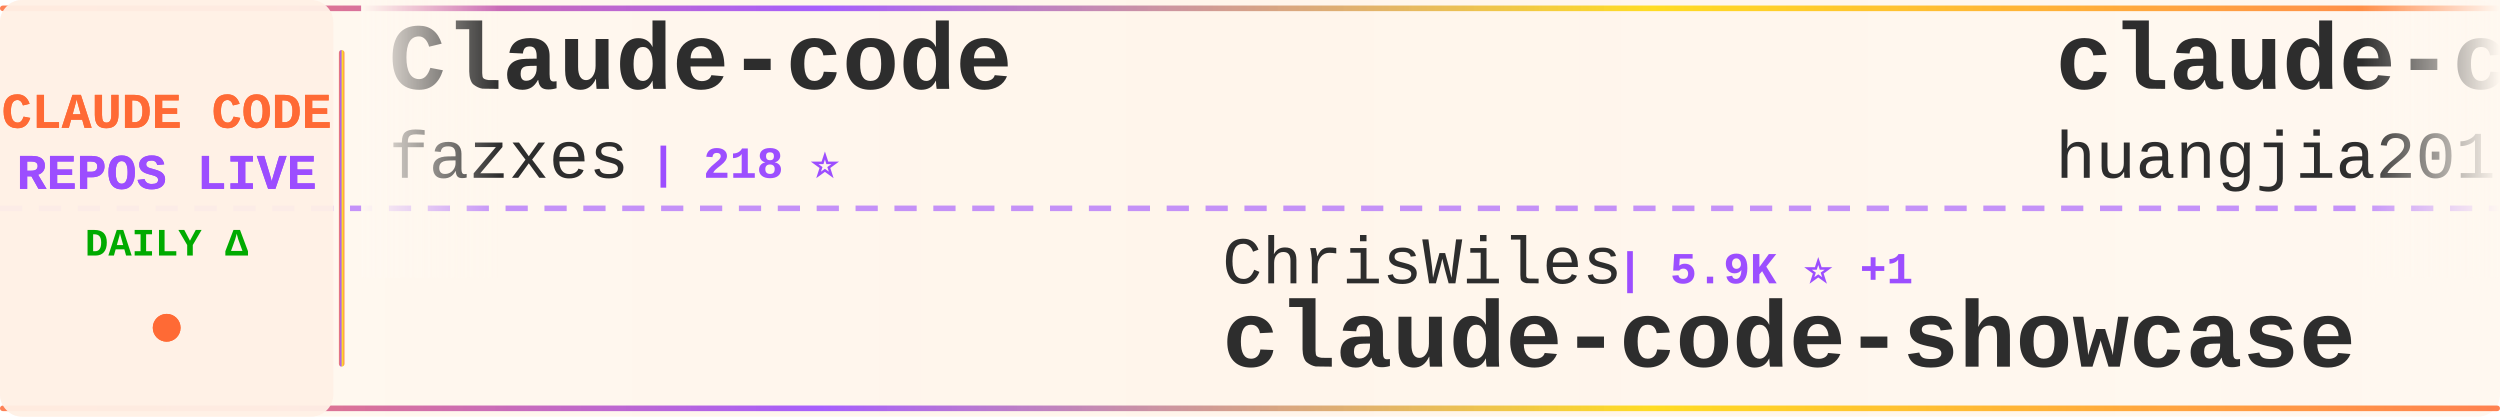
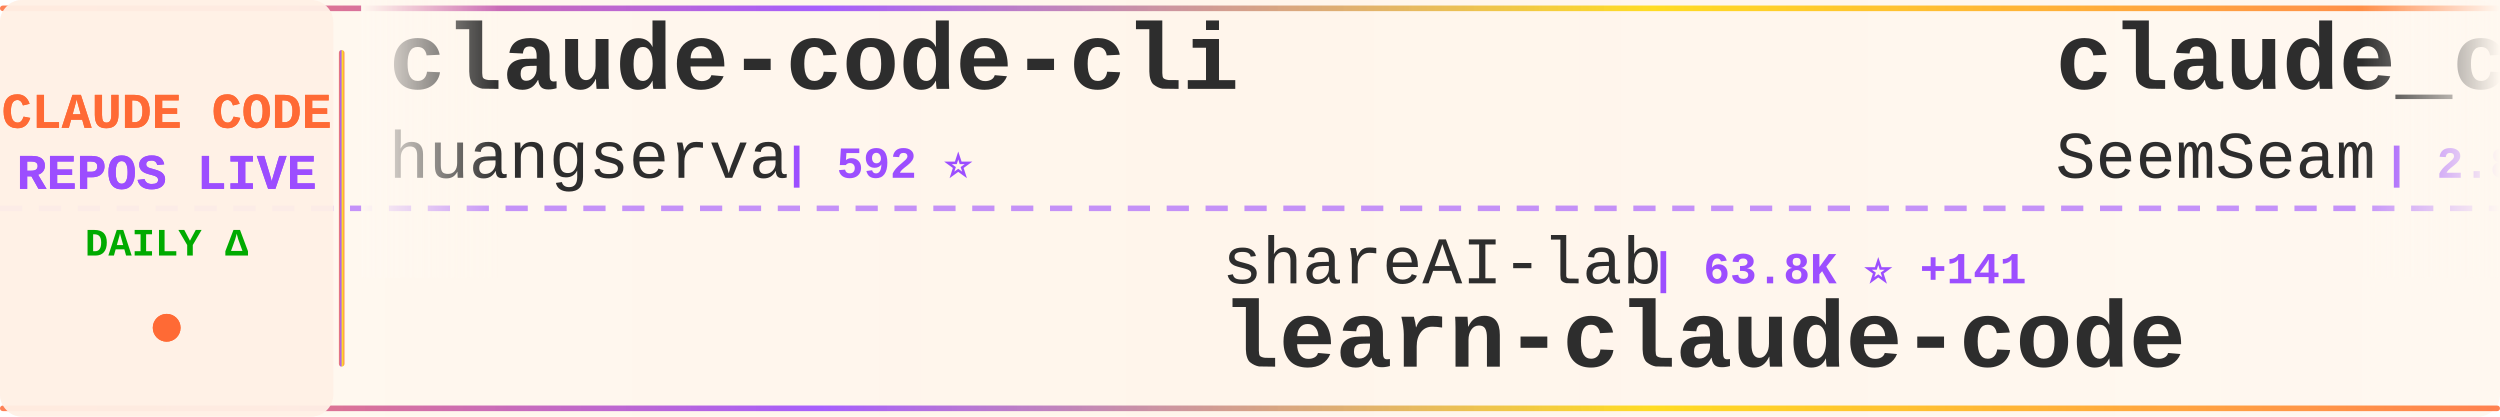
<svg xmlns="http://www.w3.org/2000/svg" width="900" height="150">
  <defs>
    <linearGradient id="tickerBg" x1="0%" y1="0%" x2="100%" y2="0%">
      <stop offset="0%" style="stop-color:#fff8f0;stop-opacity:0.98" />
      <stop offset="50%" style="stop-color:#fff5eb;stop-opacity:1" />
      <stop offset="100%" style="stop-color:#fff8f0;stop-opacity:0.98" />
    </linearGradient>
    <linearGradient id="borderGrad" x1="0%" y1="0%" x2="100%" y2="0%">
      <stop offset="0%" style="stop-color:#FF6B35;stop-opacity:0.85">
        <animate attributeName="stop-opacity" values="0.85;1;0.85" dur="2s" repeatCount="indefinite" />
      </stop>
      <stop offset="33%" style="stop-color:#9C4EFF;stop-opacity:0.9">
        <animate attributeName="stop-opacity" values="0.9;1;0.9" dur="2.2s" repeatCount="indefinite" />
      </stop>
      <stop offset="66%" style="stop-color:#FFD700;stop-opacity:0.85">
        <animate attributeName="stop-opacity" values="0.85;1;0.85" dur="1.8s" repeatCount="indefinite" />
      </stop>
      <stop offset="100%" style="stop-color:#FF6B35;stop-opacity:0.85">
        <animate attributeName="stop-opacity" values="0.85;1;0.85" dur="2s" repeatCount="indefinite" />
      </stop>
    </linearGradient>
    <filter id="textGlow">
      <feGaussianBlur stdDeviation="0.15" result="coloredBlur" />
      <feMerge>
        <feMergeNode in="coloredBlur" />
        <feMergeNode in="SourceGraphic" />
      </feMerge>
    </filter>
    <filter id="metricGlow">
      <feGaussianBlur stdDeviation="0.2" result="coloredBlur" />
      <feMerge>
        <feMergeNode in="coloredBlur" />
        <feMergeNode in="SourceGraphic" />
      </feMerge>
    </filter>
    <linearGradient id="leftFade" x1="0%" y1="0%" x2="100%" y2="0%">
      <stop offset="0%" style="stop-color:#fff8f0;stop-opacity:1" />
      <stop offset="100%" style="stop-color:#fff8f0;stop-opacity:0" />
    </linearGradient>
    <linearGradient id="rightFade" x1="0%" y1="0%" x2="100%" y2="0%">
      <stop offset="0%" style="stop-color:#fff8f0;stop-opacity:0" />
      <stop offset="100%" style="stop-color:#fff8f0;stop-opacity:1" />
    </linearGradient>
  </defs>
  <rect width="900" height="150" fill="url(#tickerBg)" rx="8" />
  <rect x="0" y="2" width="900" height="2" fill="url(#borderGrad)" rx="1" />
  <rect x="0" y="146" width="900" height="2" fill="url(#borderGrad)" rx="1" />
  <line x1="0" y1="75" x2="900" y2="75" stroke="#9C4EFF" stroke-width="2" stroke-dasharray="8 6" opacity="0.6" />
  <rect x="0" y="0" width="120" height="150" fill="#fff0e6" opacity="0.95" rx="8" />
  <text x="60" y="46" font-family="'Courier New', monospace" font-size="18" font-weight="bold" fill="#FF6B35" text-anchor="middle" filter="url(#textGlow)">
    CLAUDE CODE
  </text>
  <text x="60" y="68" font-family="'Courier New', monospace" font-size="18" font-weight="bold" fill="#9C4EFF" text-anchor="middle" filter="url(#textGlow)">
    REPOS LIVE
  </text>
  <text x="60" y="92" font-family="'Courier New', monospace" font-size="14" font-weight="bold" fill="#00aa00" text-anchor="middle">
    DAILY Δ
  </text>
  <circle cx="60" cy="118" r="5" fill="#FF6B35" filter="url(#metricGlow)">
    <animate attributeName="r" values="4;6;4" dur="1.5s" repeatCount="indefinite" />
    <animate attributeName="opacity" values="0.6;1;0.6" dur="1.5s" repeatCount="indefinite" />
  </circle>
  <rect x="122" y="18" width="2" height="114" fill="url(#borderGrad)" rx="1" />
  <clipPath id="tickerClip">
    <rect x="130" y="0" width="770" height="150" />
  </clipPath>
  <g clip-path="url(#tickerClip)">
    <g id="tickerItems">
      <animateTransform attributeName="transform" attributeType="XML" type="translate" from="0 0" to="-3000 0" dur="54s" repeatCount="indefinite" />
      <g transform="translate(0, 0)">
-         <text x="140" y="32" font-family="'Courier New', monospace" font-size="34" font-weight="bold" fill="#2d2d2d">Claude-code</text>
-         <text x="140" y="64" font-family="'Courier New', monospace" font-size="24" font-weight="normal" fill="#2d2d2d" opacity="1.0">fazxes</text>
-         <text x="234" y="64" font-family="'Courier New', monospace" font-size="16" font-weight="bold" fill="#9C4EFF"> | 218 ⭐</text>
+         <text x="140" y="32" font-family="'Courier New', monospace" font-size="34" font-weight="bold" fill="#2d2d2d">claude-code-cli</text>
+         <text x="140" y="64" font-family="'Courier New', monospace" font-size="24" font-weight="normal" fill="#2d2d2d" opacity="1.0">huangserva</text>
+         <text x="282" y="64" font-family="'Courier New', monospace" font-size="16" font-weight="bold" fill="#9C4EFF"> | 592 ⭐</text>
      </g>
      <g transform="translate(300, 0)">
-         <text x="140" y="102" font-family="'Courier New', monospace" font-size="24" font-weight="normal" fill="#2d2d2d" opacity="1.0">ChrisWiles</text>
-         <text x="282" y="102" font-family="'Courier New', monospace" font-size="16" font-weight="bold" fill="#9C4EFF"> | 5.9K ⭐ +1</text>
-         <text x="140" y="132" font-family="'Courier New', monospace" font-size="34" font-weight="bold" fill="#2d2d2d">claude-code-showcase</text>
+         <text x="140" y="102" font-family="'Courier New', monospace" font-size="24" font-weight="normal" fill="#2d2d2d" opacity="1.0">shareAI-lab</text>
+         <text x="294" y="102" font-family="'Courier New', monospace" font-size="16" font-weight="bold" fill="#9C4EFF"> | 63.8K ⭐ +141</text>
+         <text x="140" y="132" font-family="'Courier New', monospace" font-size="34" font-weight="bold" fill="#2d2d2d">learn-claude-code</text>
      </g>
      <g transform="translate(600, 0)">
-         <text x="140" y="32" font-family="'Courier New', monospace" font-size="34" font-weight="bold" fill="#2d2d2d">claude-code-engineering</text>
-         <text x="140" y="64" font-family="'Courier New', monospace" font-size="24" font-weight="normal" fill="#2d2d2d" opacity="1.0">huangjia2019</text>
-         <text x="306" y="64" font-family="'Courier New', monospace" font-size="16" font-weight="bold" fill="#9C4EFF"> | 742 ⭐ +3</text>
+         <text x="140" y="32" font-family="'Courier New', monospace" font-size="34" font-weight="bold" fill="#2d2d2d">claude_codex_bridge</text>
+         <text x="140" y="64" font-family="'Courier New', monospace" font-size="24" font-weight="normal" fill="#2d2d2d" opacity="1.0">SeemSeam</text>
+         <text x="258" y="64" font-family="'Courier New', monospace" font-size="16" font-weight="bold" fill="#9C4EFF"> | 2.8K ⭐ +14</text>
      </g>
      <g transform="translate(900, 0)">
-         <text x="140" y="102" font-family="'Courier New', monospace" font-size="24" font-weight="normal" fill="#2d2d2d" opacity="1.0">nanocoai</text>
-         <text x="258" y="102" font-family="'Courier New', monospace" font-size="16" font-weight="bold" fill="#9C4EFF"> | 29.6K ⭐ +21</text>
-         <text x="140" y="132" font-family="'Courier New', monospace" font-size="34" font-weight="bold" fill="#2d2d2d">nanoclaw</text>
+         <text x="140" y="102" font-family="'Courier New', monospace" font-size="24" font-weight="normal" fill="#2d2d2d" opacity="1.0">lintsinghua</text>
+         <text x="294" y="102" font-family="'Courier New', monospace" font-size="16" font-weight="bold" fill="#9C4EFF"> | 3.5K ⭐ +13</text>
+         <text x="140" y="132" font-family="'Courier New', monospace" font-size="34" font-weight="bold" fill="#2d2d2d">claude-code-book</text>
      </g>
      <g transform="translate(1200, 0)">
-         <text x="140" y="32" font-family="'Courier New', monospace" font-size="34" font-weight="bold" fill="#2d2d2d">Claude-Code-Game-Studios</text>
-         <text x="140" y="64" font-family="'Courier New', monospace" font-size="24" font-weight="normal" fill="#2d2d2d" opacity="1.0">Donchitos</text>
-         <text x="270" y="64" font-family="'Courier New', monospace" font-size="16" font-weight="bold" fill="#9C4EFF"> | 20.4K ⭐ +60</text>
+         <text x="140" y="32" font-family="'Courier New', monospace" font-size="34" font-weight="bold" fill="#2d2d2d">Auto-claude-code-researc...</text>
+         <text x="140" y="64" font-family="'Courier New', monospace" font-size="24" font-weight="normal" fill="#2d2d2d" opacity="1.0">wanshuiyin</text>
+         <text x="282" y="64" font-family="'Courier New', monospace" font-size="16" font-weight="bold" fill="#9C4EFF"> | 11.1K ⭐ +55</text>
      </g>
      <g transform="translate(1500, 0)">
-         <text x="140" y="102" font-family="'Courier New', monospace" font-size="24" font-weight="normal" fill="#2d2d2d" opacity="1.0">Windy3f3f3f3f</text>
-         <text x="318" y="102" font-family="'Courier New', monospace" font-size="16" font-weight="bold" fill="#9C4EFF"> | 2.5K ⭐ +7</text>
-         <text x="140" y="132" font-family="'Courier New', monospace" font-size="34" font-weight="bold" fill="#2d2d2d">how-claude-code-works</text>
-       </g>
-       <g transform="translate(1800, 0)">
-         <text x="140" y="32" font-family="'Courier New', monospace" font-size="34" font-weight="bold" fill="#2d2d2d">claude-code-action</text>
-         <text x="140" y="64" font-family="'Courier New', monospace" font-size="24" font-weight="normal" fill="#2d2d2d" opacity="1.0">anthropics</text>
-         <text x="282" y="64" font-family="'Courier New', monospace" font-size="16" font-weight="bold" fill="#9C4EFF"> | 7.8K ⭐ +12</text>
-       </g>
-       <g transform="translate(2100, 0)">
        <text x="140" y="102" font-family="'Courier New', monospace" font-size="24" font-weight="normal" fill="#2d2d2d" opacity="1.0">OneRedOak</text>
        <text x="270" y="102" font-family="'Courier New', monospace" font-size="16" font-weight="bold" fill="#9C4EFF"> | 3.8K ⭐ +1</text>
        <text x="140" y="132" font-family="'Courier New', monospace" font-size="34" font-weight="bold" fill="#2d2d2d">claude-code-workflows</text>
      </g>
+       <g transform="translate(1800, 0)">
+         <text x="140" y="32" font-family="'Courier New', monospace" font-size="34" font-weight="bold" fill="#2d2d2d">Claude-Code</text>
+         <text x="140" y="64" font-family="'Courier New', monospace" font-size="24" font-weight="normal" fill="#2d2d2d" opacity="1.0">KPR111</text>
+         <text x="234" y="64" font-family="'Courier New', monospace" font-size="16" font-weight="bold" fill="#9C4EFF"> | 18 ⭐</text>
+       </g>
+       <g transform="translate(2100, 0)">
+         <text x="140" y="102" font-family="'Courier New', monospace" font-size="24" font-weight="normal" fill="#2d2d2d" opacity="1.0">zstmfhy</text>
+         <text x="246" y="102" font-family="'Courier New', monospace" font-size="16" font-weight="bold" fill="#9C4EFF"> | 190 ⭐</text>
+         <text x="140" y="132" font-family="'Courier New', monospace" font-size="34" font-weight="bold" fill="#2d2d2d">Claude-code</text>
+       </g>
      <g transform="translate(2400, 0)">
-         <text x="140" y="32" font-family="'Courier New', monospace" font-size="34" font-weight="bold" fill="#2d2d2d">claude-code-plugins-plus...</text>
-         <text x="140" y="64" font-family="'Courier New', monospace" font-size="24" font-weight="normal" fill="#2d2d2d" opacity="1.0">jeremylongshore</text>
-         <text x="342" y="64" font-family="'Courier New', monospace" font-size="16" font-weight="bold" fill="#9C4EFF"> | 2.3K ⭐ +5</text>
+         <text x="140" y="32" font-family="'Courier New', monospace" font-size="34" font-weight="bold" fill="#2d2d2d">collection-claude-code-s...</text>
+         <text x="140" y="64" font-family="'Courier New', monospace" font-size="24" font-weight="normal" fill="#2d2d2d" opacity="1.0">chauncygu</text>
+         <text x="270" y="64" font-family="'Courier New', monospace" font-size="16" font-weight="bold" fill="#9C4EFF"> | 2.5K ⭐ +5</text>
      </g>
      <g transform="translate(2700, 0)">
-         <text x="140" y="102" font-family="'Courier New', monospace" font-size="24" font-weight="normal" fill="#2d2d2d" opacity="1.0">Pimzino</text>
-         <text x="246" y="102" font-family="'Courier New', monospace" font-size="16" font-weight="bold" fill="#9C4EFF"> | 3.8K ⭐ +1</text>
-         <text x="140" y="132" font-family="'Courier New', monospace" font-size="34" font-weight="bold" fill="#2d2d2d">claude-code-spec-workflo...</text>
+         <text x="140" y="102" font-family="'Courier New', monospace" font-size="24" font-weight="normal" fill="#2d2d2d" opacity="1.0">jeremylongshore</text>
+         <text x="342" y="102" font-family="'Courier New', monospace" font-size="16" font-weight="bold" fill="#9C4EFF"> | 2.3K ⭐ +6</text>
+         <text x="140" y="132" font-family="'Courier New', monospace" font-size="34" font-weight="bold" fill="#2d2d2d">claude-code-plugins-plus...</text>
      </g>
      <g transform="translate(3000, 0)">
-         <text x="140" y="32" font-family="'Courier New', monospace" font-size="34" font-weight="bold" fill="#2d2d2d">Claude-code</text>
-         <text x="140" y="64" font-family="'Courier New', monospace" font-size="24" font-weight="normal" fill="#2d2d2d" opacity="1.0">fazxes</text>
-         <text x="234" y="64" font-family="'Courier New', monospace" font-size="16" font-weight="bold" fill="#9C4EFF"> | 218 ⭐</text>
+         <text x="140" y="32" font-family="'Courier New', monospace" font-size="34" font-weight="bold" fill="#2d2d2d">claude-code-cli</text>
+         <text x="140" y="64" font-family="'Courier New', monospace" font-size="24" font-weight="normal" fill="#2d2d2d" opacity="1.0">huangserva</text>
+         <text x="282" y="64" font-family="'Courier New', monospace" font-size="16" font-weight="bold" fill="#9C4EFF"> | 592 ⭐</text>
      </g>
      <g transform="translate(3300, 0)">
-         <text x="140" y="102" font-family="'Courier New', monospace" font-size="24" font-weight="normal" fill="#2d2d2d" opacity="1.0">ChrisWiles</text>
-         <text x="282" y="102" font-family="'Courier New', monospace" font-size="16" font-weight="bold" fill="#9C4EFF"> | 5.9K ⭐ +1</text>
-         <text x="140" y="132" font-family="'Courier New', monospace" font-size="34" font-weight="bold" fill="#2d2d2d">claude-code-showcase</text>
+         <text x="140" y="102" font-family="'Courier New', monospace" font-size="24" font-weight="normal" fill="#2d2d2d" opacity="1.0">shareAI-lab</text>
+         <text x="294" y="102" font-family="'Courier New', monospace" font-size="16" font-weight="bold" fill="#9C4EFF"> | 63.8K ⭐ +141</text>
+         <text x="140" y="132" font-family="'Courier New', monospace" font-size="34" font-weight="bold" fill="#2d2d2d">learn-claude-code</text>
      </g>
      <g transform="translate(3600, 0)">
-         <text x="140" y="32" font-family="'Courier New', monospace" font-size="34" font-weight="bold" fill="#2d2d2d">claude-code-engineering</text>
-         <text x="140" y="64" font-family="'Courier New', monospace" font-size="24" font-weight="normal" fill="#2d2d2d" opacity="1.0">huangjia2019</text>
-         <text x="306" y="64" font-family="'Courier New', monospace" font-size="16" font-weight="bold" fill="#9C4EFF"> | 742 ⭐ +3</text>
+         <text x="140" y="32" font-family="'Courier New', monospace" font-size="34" font-weight="bold" fill="#2d2d2d">claude_codex_bridge</text>
+         <text x="140" y="64" font-family="'Courier New', monospace" font-size="24" font-weight="normal" fill="#2d2d2d" opacity="1.0">SeemSeam</text>
+         <text x="258" y="64" font-family="'Courier New', monospace" font-size="16" font-weight="bold" fill="#9C4EFF"> | 2.8K ⭐ +14</text>
      </g>
      <g transform="translate(3900, 0)">
-         <text x="140" y="102" font-family="'Courier New', monospace" font-size="24" font-weight="normal" fill="#2d2d2d" opacity="1.0">nanocoai</text>
-         <text x="258" y="102" font-family="'Courier New', monospace" font-size="16" font-weight="bold" fill="#9C4EFF"> | 29.6K ⭐ +21</text>
-         <text x="140" y="132" font-family="'Courier New', monospace" font-size="34" font-weight="bold" fill="#2d2d2d">nanoclaw</text>
+         <text x="140" y="102" font-family="'Courier New', monospace" font-size="24" font-weight="normal" fill="#2d2d2d" opacity="1.0">lintsinghua</text>
+         <text x="294" y="102" font-family="'Courier New', monospace" font-size="16" font-weight="bold" fill="#9C4EFF"> | 3.5K ⭐ +13</text>
+         <text x="140" y="132" font-family="'Courier New', monospace" font-size="34" font-weight="bold" fill="#2d2d2d">claude-code-book</text>
      </g>
    </g>
  </g>
  <rect x="130" y="0" width="50" height="100" fill="url(#leftFade)" />
  <rect x="850" y="0" width="50" height="100" fill="url(#rightFade)" />
</svg>
